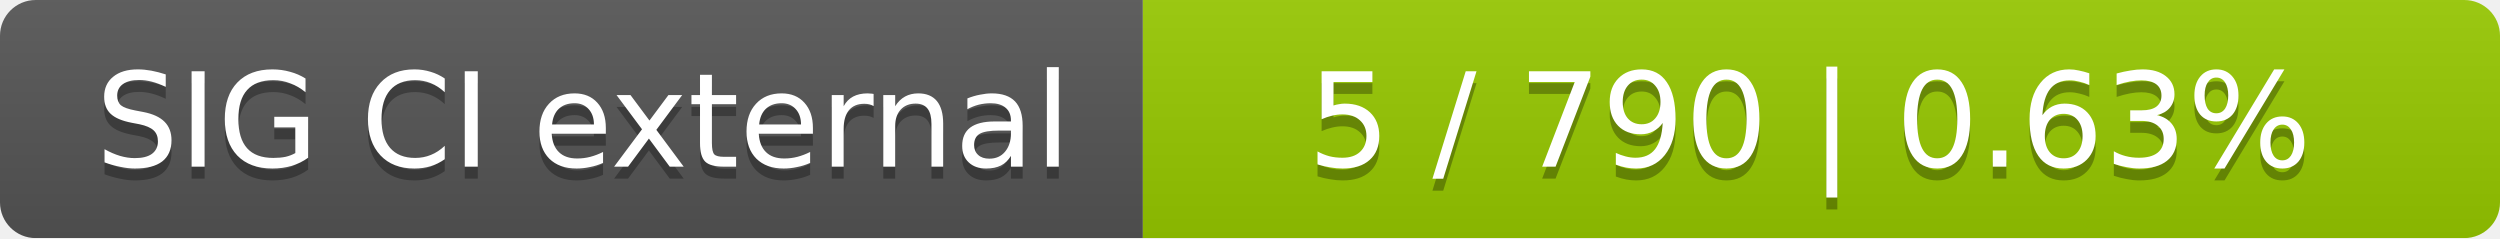
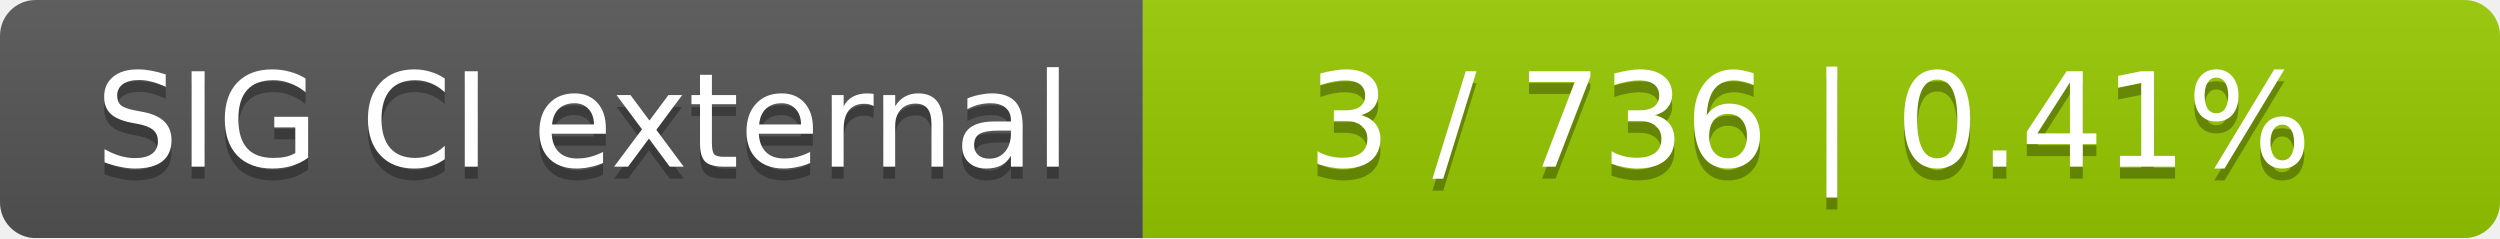
<svg xmlns="http://www.w3.org/2000/svg" width="210" height="20">
  <linearGradient id="smooth" x2="0" y2="100%">
    <stop offset="0" stop-color="#bbb" stop-opacity=".1" />
    <stop offset="1" stop-opacity=".1" />
  </linearGradient>
  <mask id="round">
    <rect width="210" height="20" rx="3" fill="#fff" />
  </mask>
  <g mask="url(#round)">
    <rect width="96" height="20" fill="#555" />
    <rect x="96" width="114" height="20" fill="#97ca00" />
    <rect width="210" height="20" fill="url(#smooth)" />
  </g>
  <g fill="#fff" text-anchor="middle" font-family="DejaVu Sans,Verdana,Geneva,sans-serif" font-size="11">
    <text x="49" y="15" fill="#010101" fill-opacity=".3">SIG CI external</text>
    <text x="49" y="14">SIG CI external</text>
-     <text x="152" y="15" fill="#010101" fill-opacity=".3">5 / 790    |    0.63%</text>
-     <text x="152" y="14">5 / 790    |    0.63%</text>
+     <text x="152" y="15" fill="#010101" fill-opacity=".3">3 / 736    |    0.41%</text>
+     <text x="152" y="14">3 / 736    |    0.41%</text>
  </g>
</svg>
